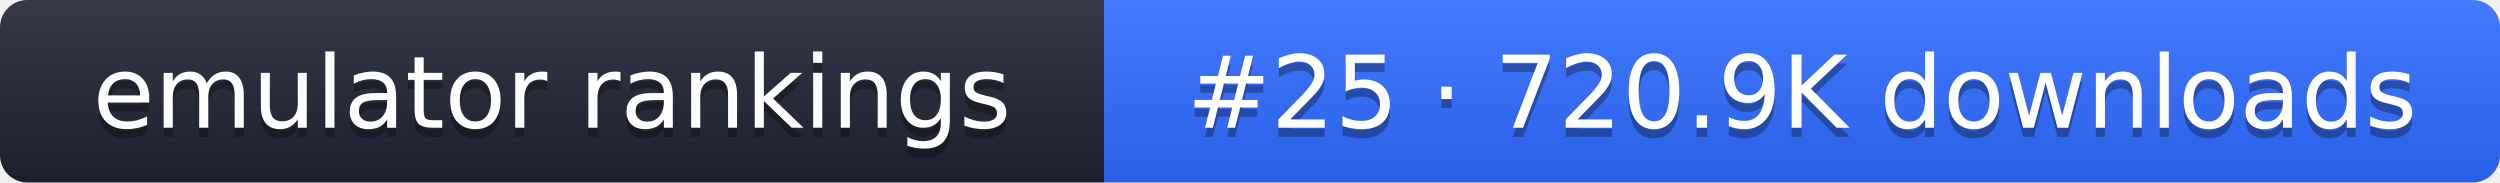
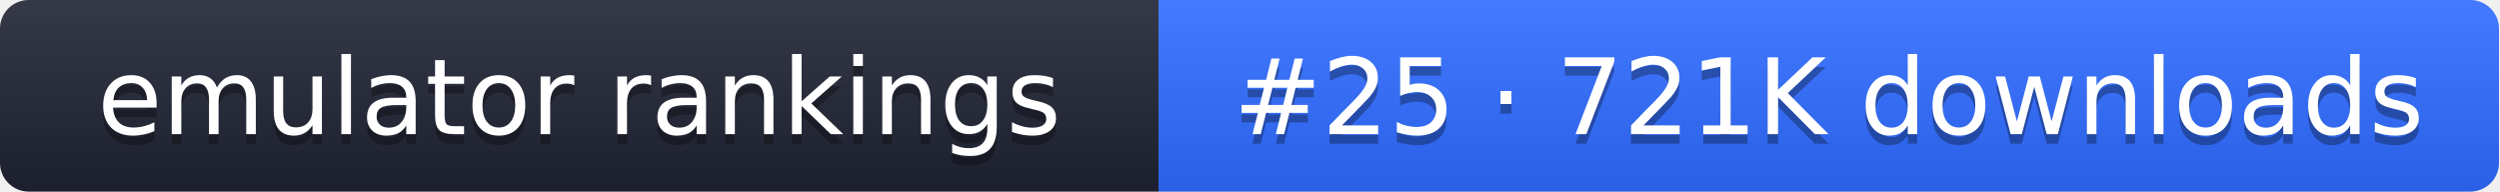
- <svg xmlns="http://www.w3.org/2000/svg" width="274" height="20" role="img" aria-label="emulator rankings: #25 · 720.9K downloads">
+ <svg xmlns="http://www.w3.org/2000/svg" width="261" height="20" role="img" aria-label="emulator rankings: #25 · 721K downloads">
  <linearGradient id="g" x2="0" y2="100%">
    <stop offset="0" stop-color="#fff" stop-opacity=".1" />
    <stop offset="1" stop-opacity=".1" />
  </linearGradient>
  <clipPath id="r">
-     <rect width="274" height="20" rx="3" fill="#fff" />
+     <rect width="261" height="20" rx="3" fill="#fff" />
  </clipPath>
  <g clip-path="url(#r)">
    <rect width="121" height="20" fill="#1f2433" />
-     <rect x="121" width="153" height="20" fill="#2f6bff" />
-     <rect width="274" height="20" fill="url(#g)" />
+     <rect x="121" width="140" height="20" fill="#2f6bff" />
+     <rect width="261" height="20" fill="url(#g)" />
  </g>
  <g fill="#fff" text-anchor="middle" font-family="Verdana,DejaVu Sans,sans-serif" font-size="11">
    <text x="60.5" y="15" fill="#010101" fill-opacity=".3">emulator rankings</text>
    <text x="60.5" y="14">emulator rankings</text>
-     <text x="197.5" y="15" fill="#010101" fill-opacity=".3">#25 · 720.9K downloads</text>
-     <text x="197.5" y="14">#25 · 720.9K downloads</text>
+     <text x="191" y="15" fill="#010101" fill-opacity=".3">#25 · 721K downloads</text>
+     <text x="191" y="14">#25 · 721K downloads</text>
  </g>
</svg>
